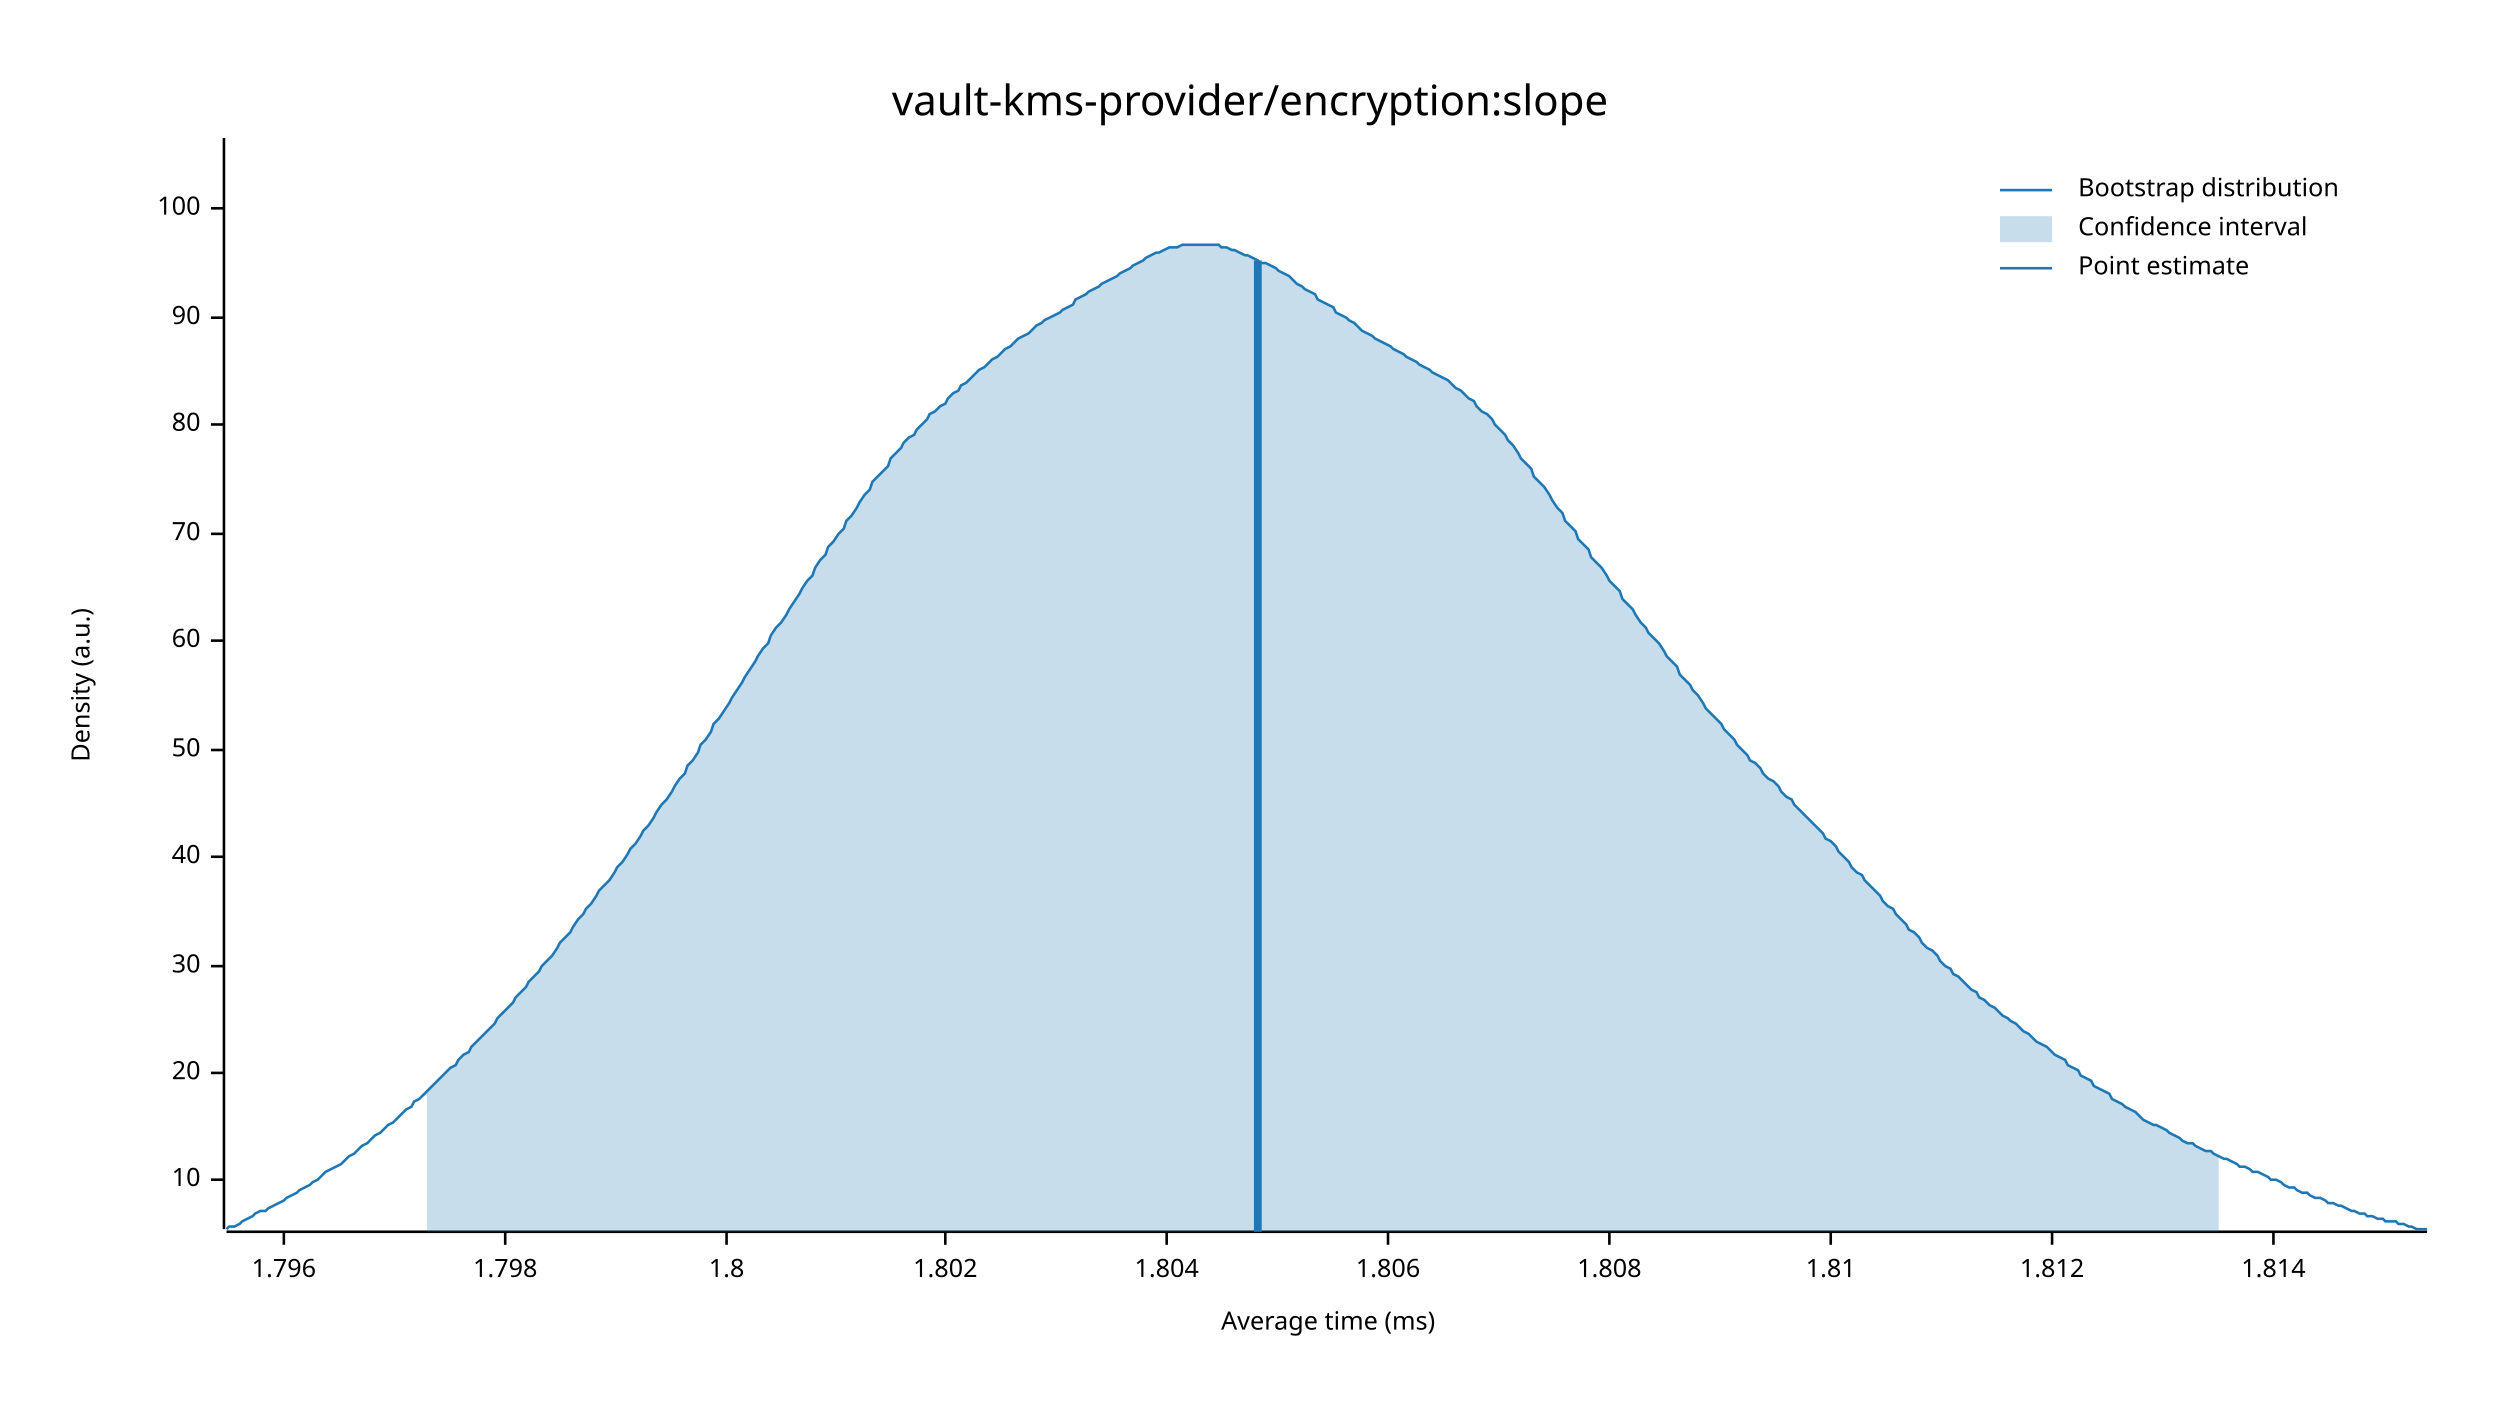
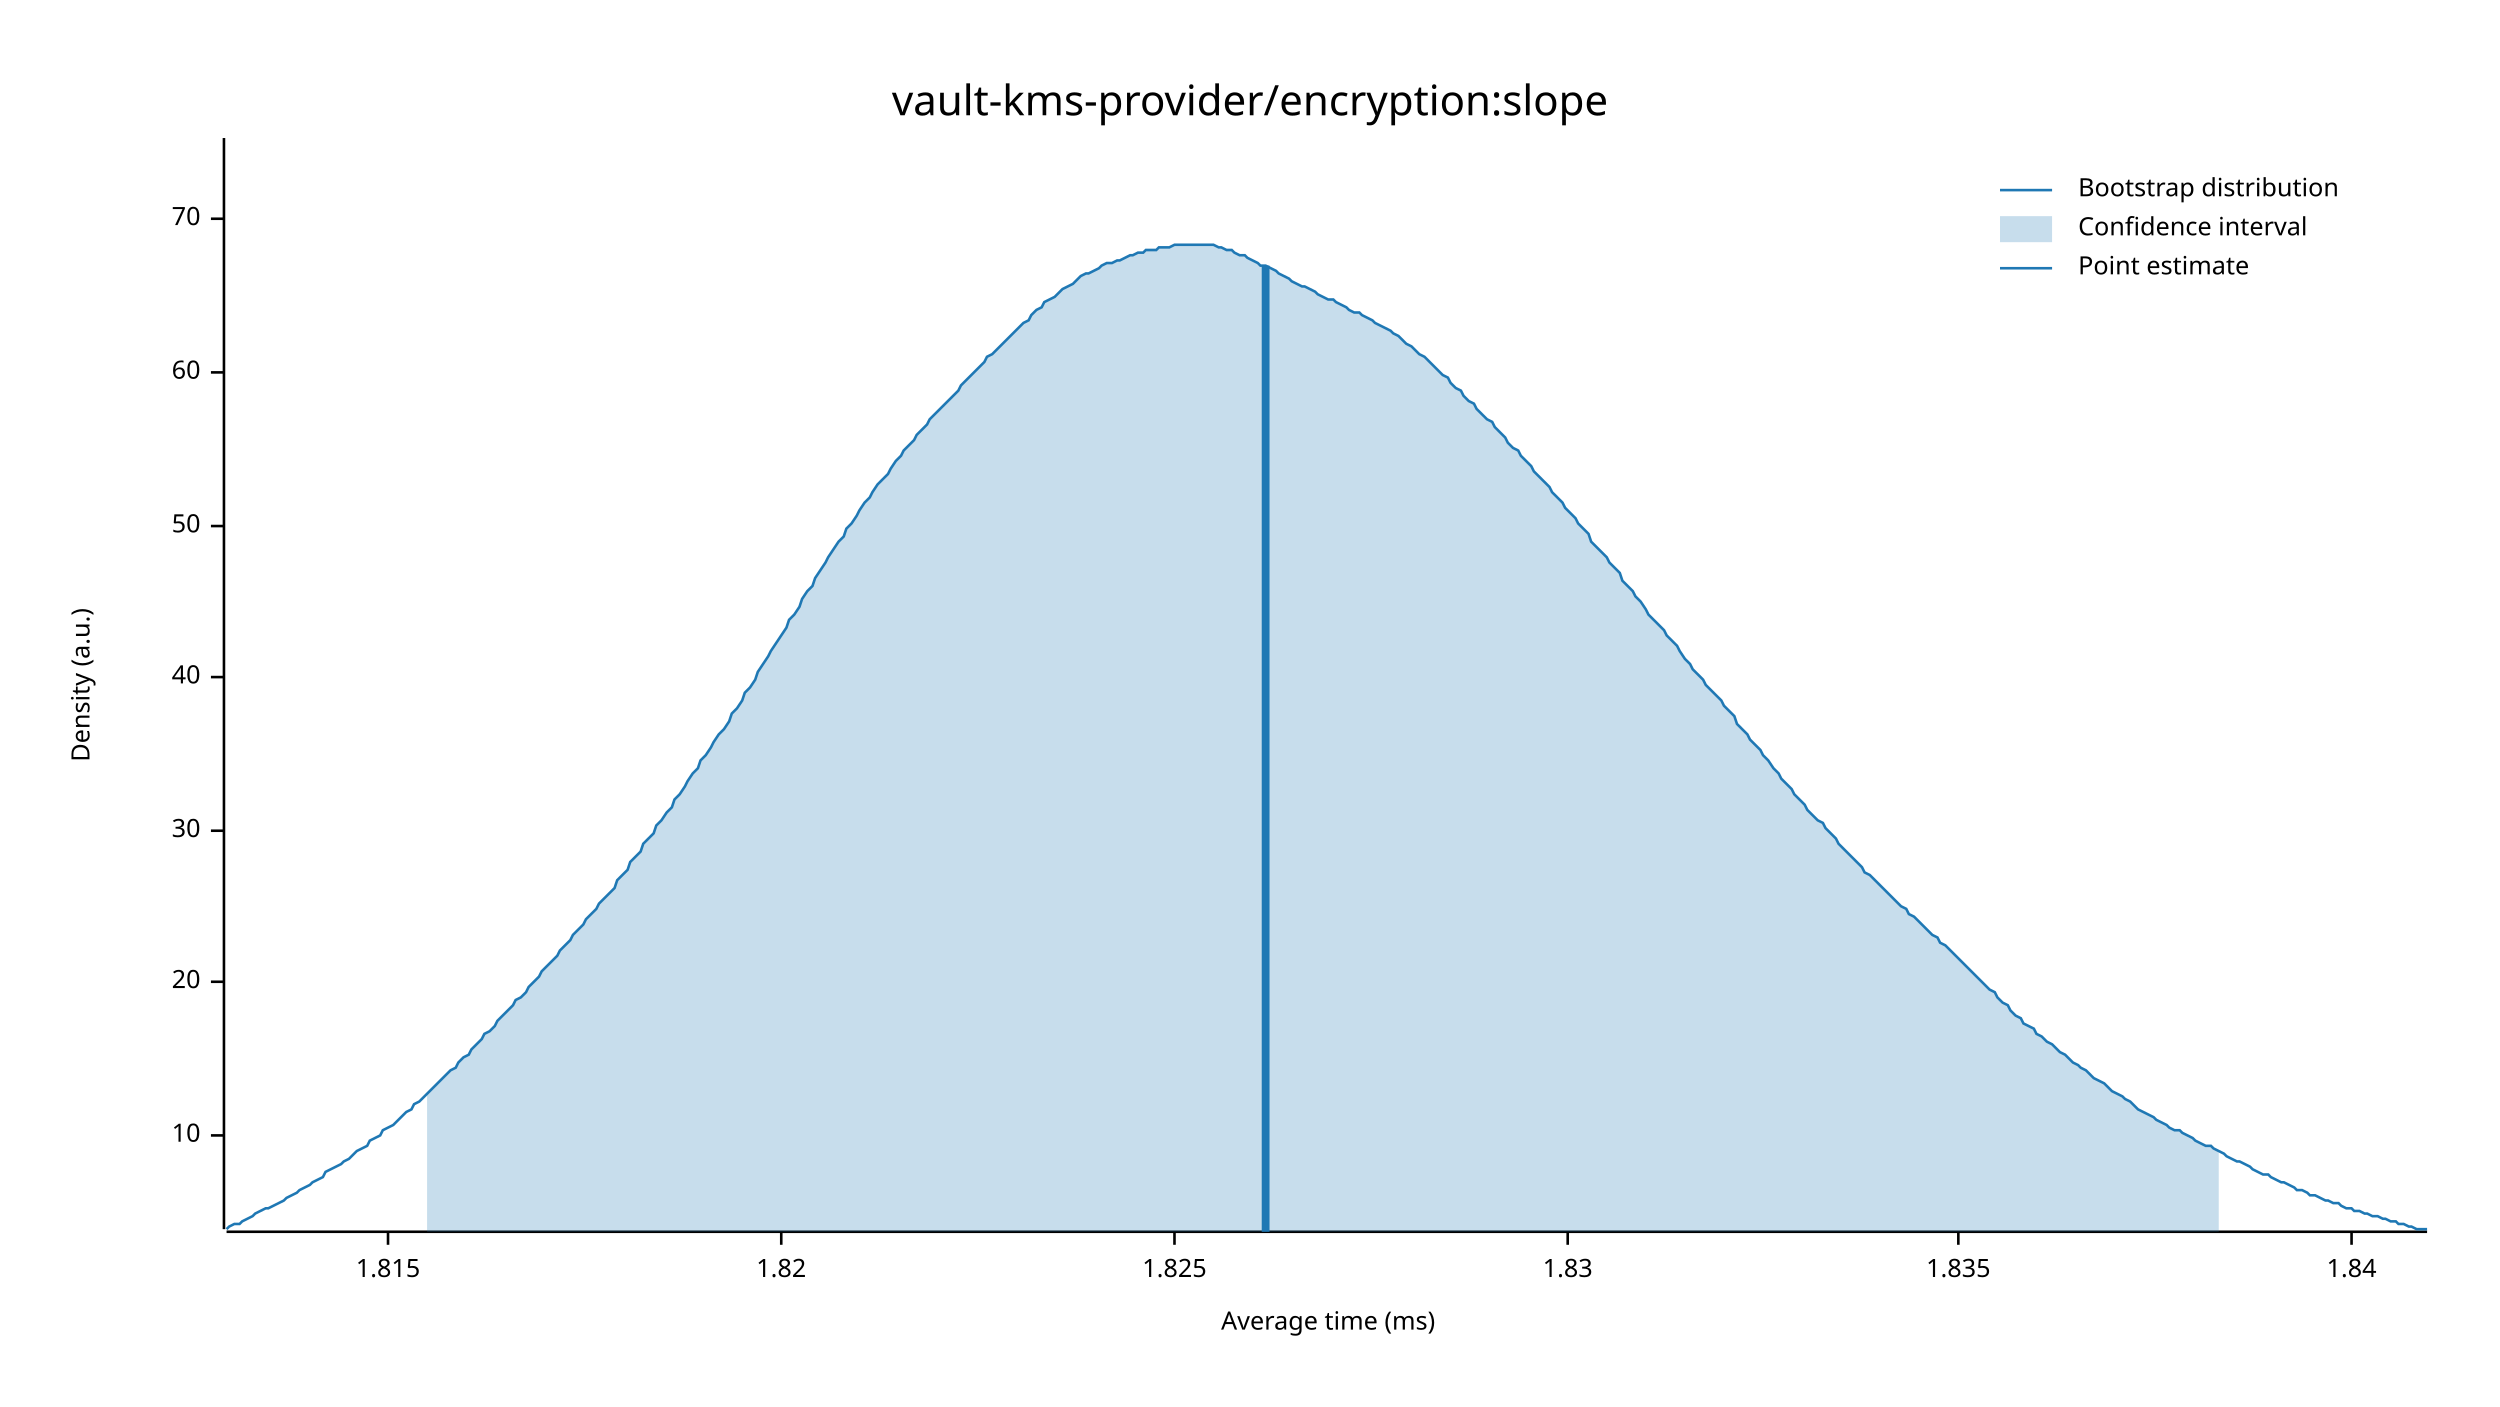
<svg xmlns="http://www.w3.org/2000/svg" width="960" height="540" viewBox="0 0 960 540">
  <text x="480" y="32" dy="0.76em" text-anchor="middle" font-family="sans-serif" font-size="16.129" opacity="1" fill="#000000">
vault-kms-provider/encryption:slope
</text>
  <text x="27" y="263" dy="0.76em" text-anchor="middle" font-family="sans-serif" font-size="9.677" opacity="1" fill="#000000" transform="rotate(270, 27, 263)">
Density (a.u.)
</text>
  <text x="510" y="513" dy="-0.5ex" text-anchor="middle" font-family="sans-serif" font-size="9.677" opacity="1" fill="#000000">
Average time (ms)
</text>
  <polyline fill="none" opacity="1" stroke="#000000" stroke-width="1" points="86,53 86,472 " />
-   <text x="77" y="453" dy="0.5ex" text-anchor="end" font-family="sans-serif" font-size="9.677" opacity="1" fill="#000000">
+   <text x="77" y="436" dy="0.5ex" text-anchor="end" font-family="sans-serif" font-size="9.677" opacity="1" fill="#000000">
10
</text>
-   <polyline fill="none" opacity="1" stroke="#000000" stroke-width="1" points="81,453 86,453 " />
-   <text x="77" y="412" dy="0.5ex" text-anchor="end" font-family="sans-serif" font-size="9.677" opacity="1" fill="#000000">
+   <polyline fill="none" opacity="1" stroke="#000000" stroke-width="1" points="81,436 86,436 " />
+   <text x="77" y="377" dy="0.5ex" text-anchor="end" font-family="sans-serif" font-size="9.677" opacity="1" fill="#000000">
20
</text>
-   <polyline fill="none" opacity="1" stroke="#000000" stroke-width="1" points="81,412 86,412 " />
-   <text x="77" y="371" dy="0.5ex" text-anchor="end" font-family="sans-serif" font-size="9.677" opacity="1" fill="#000000">
+   <polyline fill="none" opacity="1" stroke="#000000" stroke-width="1" points="81,377 86,377 " />
+   <text x="77" y="319" dy="0.5ex" text-anchor="end" font-family="sans-serif" font-size="9.677" opacity="1" fill="#000000">
30
</text>
-   <polyline fill="none" opacity="1" stroke="#000000" stroke-width="1" points="81,371 86,371 " />
-   <text x="77" y="329" dy="0.5ex" text-anchor="end" font-family="sans-serif" font-size="9.677" opacity="1" fill="#000000">
+   <polyline fill="none" opacity="1" stroke="#000000" stroke-width="1" points="81,319 86,319 " />
+   <text x="77" y="260" dy="0.5ex" text-anchor="end" font-family="sans-serif" font-size="9.677" opacity="1" fill="#000000">
40
</text>
-   <polyline fill="none" opacity="1" stroke="#000000" stroke-width="1" points="81,329 86,329 " />
-   <text x="77" y="288" dy="0.5ex" text-anchor="end" font-family="sans-serif" font-size="9.677" opacity="1" fill="#000000">
+   <polyline fill="none" opacity="1" stroke="#000000" stroke-width="1" points="81,260 86,260 " />
+   <text x="77" y="202" dy="0.5ex" text-anchor="end" font-family="sans-serif" font-size="9.677" opacity="1" fill="#000000">
50
</text>
-   <polyline fill="none" opacity="1" stroke="#000000" stroke-width="1" points="81,288 86,288 " />
-   <text x="77" y="246" dy="0.5ex" text-anchor="end" font-family="sans-serif" font-size="9.677" opacity="1" fill="#000000">
+   <polyline fill="none" opacity="1" stroke="#000000" stroke-width="1" points="81,202 86,202 " />
+   <text x="77" y="143" dy="0.5ex" text-anchor="end" font-family="sans-serif" font-size="9.677" opacity="1" fill="#000000">
60
</text>
-   <polyline fill="none" opacity="1" stroke="#000000" stroke-width="1" points="81,246 86,246 " />
-   <text x="77" y="205" dy="0.5ex" text-anchor="end" font-family="sans-serif" font-size="9.677" opacity="1" fill="#000000">
+   <polyline fill="none" opacity="1" stroke="#000000" stroke-width="1" points="81,143 86,143 " />
+   <text x="77" y="84" dy="0.5ex" text-anchor="end" font-family="sans-serif" font-size="9.677" opacity="1" fill="#000000">
70
</text>
-   <polyline fill="none" opacity="1" stroke="#000000" stroke-width="1" points="81,205 86,205 " />
-   <text x="77" y="163" dy="0.5ex" text-anchor="end" font-family="sans-serif" font-size="9.677" opacity="1" fill="#000000">
- 80
+   <polyline fill="none" opacity="1" stroke="#000000" stroke-width="1" points="81,84 86,84 " />
+   <polyline fill="none" opacity="1" stroke="#000000" stroke-width="1" points="87,473 932,473 " />
+   <text x="149" y="483" dy="0.76em" text-anchor="middle" font-family="sans-serif" font-size="9.677" opacity="1" fill="#000000">
+ 1.815
</text>
-   <polyline fill="none" opacity="1" stroke="#000000" stroke-width="1" points="81,163 86,163 " />
-   <text x="77" y="122" dy="0.5ex" text-anchor="end" font-family="sans-serif" font-size="9.677" opacity="1" fill="#000000">
- 90
+   <polyline fill="none" opacity="1" stroke="#000000" stroke-width="1" points="149,473 149,478 " />
+   <text x="300" y="483" dy="0.76em" text-anchor="middle" font-family="sans-serif" font-size="9.677" opacity="1" fill="#000000">
+ 1.82
</text>
-   <polyline fill="none" opacity="1" stroke="#000000" stroke-width="1" points="81,122 86,122 " />
-   <text x="77" y="80" dy="0.5ex" text-anchor="end" font-family="sans-serif" font-size="9.677" opacity="1" fill="#000000">
- 100
+   <polyline fill="none" opacity="1" stroke="#000000" stroke-width="1" points="300,473 300,478 " />
+   <text x="451" y="483" dy="0.76em" text-anchor="middle" font-family="sans-serif" font-size="9.677" opacity="1" fill="#000000">
+ 1.825
</text>
-   <polyline fill="none" opacity="1" stroke="#000000" stroke-width="1" points="81,80 86,80 " />
-   <polyline fill="none" opacity="1" stroke="#000000" stroke-width="1" points="87,473 932,473 " />
-   <text x="109" y="483" dy="0.76em" text-anchor="middle" font-family="sans-serif" font-size="9.677" opacity="1" fill="#000000">
- 1.796
+   <polyline fill="none" opacity="1" stroke="#000000" stroke-width="1" points="451,473 451,478 " />
+   <text x="602" y="483" dy="0.76em" text-anchor="middle" font-family="sans-serif" font-size="9.677" opacity="1" fill="#000000">
+ 1.83
</text>
-   <polyline fill="none" opacity="1" stroke="#000000" stroke-width="1" points="109,473 109,478 " />
-   <text x="194" y="483" dy="0.76em" text-anchor="middle" font-family="sans-serif" font-size="9.677" opacity="1" fill="#000000">
- 1.798
+   <polyline fill="none" opacity="1" stroke="#000000" stroke-width="1" points="602,473 602,478 " />
+   <text x="752" y="483" dy="0.76em" text-anchor="middle" font-family="sans-serif" font-size="9.677" opacity="1" fill="#000000">
+ 1.835
</text>
-   <polyline fill="none" opacity="1" stroke="#000000" stroke-width="1" points="194,473 194,478 " />
-   <text x="279" y="483" dy="0.76em" text-anchor="middle" font-family="sans-serif" font-size="9.677" opacity="1" fill="#000000">
- 1.8
+   <polyline fill="none" opacity="1" stroke="#000000" stroke-width="1" points="752,473 752,478 " />
+   <text x="903" y="483" dy="0.76em" text-anchor="middle" font-family="sans-serif" font-size="9.677" opacity="1" fill="#000000">
+ 1.84
</text>
-   <polyline fill="none" opacity="1" stroke="#000000" stroke-width="1" points="279,473 279,478 " />
-   <text x="363" y="483" dy="0.76em" text-anchor="middle" font-family="sans-serif" font-size="9.677" opacity="1" fill="#000000">
- 1.802
- </text>
-   <polyline fill="none" opacity="1" stroke="#000000" stroke-width="1" points="363,473 363,478 " />
-   <text x="448" y="483" dy="0.76em" text-anchor="middle" font-family="sans-serif" font-size="9.677" opacity="1" fill="#000000">
- 1.804
- </text>
-   <polyline fill="none" opacity="1" stroke="#000000" stroke-width="1" points="448,473 448,478 " />
-   <text x="533" y="483" dy="0.76em" text-anchor="middle" font-family="sans-serif" font-size="9.677" opacity="1" fill="#000000">
- 1.806
- </text>
-   <polyline fill="none" opacity="1" stroke="#000000" stroke-width="1" points="533,473 533,478 " />
-   <text x="618" y="483" dy="0.76em" text-anchor="middle" font-family="sans-serif" font-size="9.677" opacity="1" fill="#000000">
- 1.808
- </text>
-   <polyline fill="none" opacity="1" stroke="#000000" stroke-width="1" points="618,473 618,478 " />
-   <text x="703" y="483" dy="0.76em" text-anchor="middle" font-family="sans-serif" font-size="9.677" opacity="1" fill="#000000">
- 1.81
- </text>
-   <polyline fill="none" opacity="1" stroke="#000000" stroke-width="1" points="703,473 703,478 " />
-   <text x="788" y="483" dy="0.76em" text-anchor="middle" font-family="sans-serif" font-size="9.677" opacity="1" fill="#000000">
- 1.812
- </text>
-   <polyline fill="none" opacity="1" stroke="#000000" stroke-width="1" points="788,473 788,478 " />
-   <text x="873" y="483" dy="0.76em" text-anchor="middle" font-family="sans-serif" font-size="9.677" opacity="1" fill="#000000">
- 1.814
- </text>
-   <polyline fill="none" opacity="1" stroke="#000000" stroke-width="1" points="873,473 873,478 " />
-   <polyline fill="none" opacity="1" stroke="#1F78B4" stroke-width="1" points="87,472 88,471 90,471 92,470 93,469 95,468 97,467 98,466 100,465 102,465 103,464 105,463 107,462 109,461 110,460 112,459 114,458 115,457 117,456 119,455 120,454 122,453 124,451 125,450 127,449 129,448 131,447 132,446 134,444 136,443 137,442 139,440 141,439 142,438 144,436 146,435 147,434 149,432 151,431 153,429 154,428 156,426 158,425 159,423 161,422 163,420 164,419 166,417 168,415 169,414 171,412 173,410 175,409 176,407 178,405 180,404 181,402 183,400 185,398 186,397 188,395 190,393 191,391 193,389 195,387 197,385 198,383 200,381 202,379 203,377 205,375 207,373 208,371 210,369 212,367 214,364 215,362 217,360 219,358 220,356 222,353 224,351 225,349 227,347 229,344 230,342 232,340 234,338 236,335 237,333 239,331 241,328 242,326 244,324 246,321 247,319 249,317 251,314 252,312 254,309 256,307 258,304 259,302 261,299 263,297 264,294 266,292 268,289 269,286 271,284 273,281 274,278 276,276 278,273 280,270 281,268 283,265 285,262 286,260 288,257 290,254 291,252 293,249 295,247 296,244 298,241 300,239 302,236 303,234 305,231 307,228 308,226 310,223 312,221 313,218 315,215 317,213 318,210 320,208 322,205 324,203 325,200 327,198 329,195 330,193 332,190 334,188 335,185 337,183 339,181 341,179 342,176 344,174 346,172 347,170 349,168 351,167 352,165 354,163 356,161 357,159 359,158 361,156 363,155 364,153 366,151 368,150 369,148 371,147 373,145 374,144 376,142 378,141 379,140 381,138 383,137 385,135 386,134 388,133 390,131 391,130 393,129 395,128 396,127 398,125 400,124 401,123 403,122 405,121 407,120 408,119 410,118 412,117 413,115 415,114 417,113 418,112 420,111 422,110 423,109 425,108 427,107 429,106 430,105 432,104 434,103 435,102 437,101 439,100 440,99 442,98 444,97 445,97 447,96 449,95 451,95 452,95 454,94 456,94 457,94 459,94 461,94 462,94 464,94 466,94 468,94 469,95 471,95 473,96 474,96 476,97 478,98 479,98 481,99 483,100 484,101 486,101 488,102 490,103 491,104 493,105 495,106 496,107 498,109 500,110 501,111 503,112 505,113 506,115 508,116 510,117 512,118 513,120 515,121 517,122 518,123 520,124 522,126 523,127 525,128 527,129 528,130 530,131 532,132 534,133 535,134 537,135 539,136 540,137 542,138 544,139 545,140 547,141 549,142 550,143 552,144 554,145 556,146 557,147 559,149 561,150 562,151 564,153 566,154 567,156 569,158 571,159 573,161 574,163 576,165 578,167 579,169 581,171 583,174 584,176 586,178 588,180 589,183 591,185 593,187 595,190 596,192 598,195 600,197 601,200 603,202 605,204 606,207 608,209 610,211 611,214 613,216 615,218 617,221 618,223 620,225 622,227 623,230 625,232 627,234 628,236 630,239 632,241 633,243 635,245 637,247 639,250 640,252 642,254 644,256 645,259 647,261 649,263 650,265 652,267 654,270 655,272 657,274 659,276 661,278 662,280 664,282 666,284 667,286 669,288 671,290 672,292 674,293 676,295 677,297 679,299 681,300 683,302 684,304 686,306 688,307 689,309 691,311 693,313 694,314 696,316 698,318 700,320 701,322 703,323 705,325 706,327 708,329 710,331 711,333 713,335 715,336 716,338 718,340 720,342 722,344 723,346 725,348 727,349 728,351 730,353 732,355 733,357 735,358 737,360 738,362 740,364 742,365 744,367 745,369 747,371 749,372 750,374 752,375 754,377 755,378 757,380 759,381 760,383 762,384 764,386 766,387 767,388 769,390 771,391 772,392 774,393 776,395 777,396 779,397 781,399 782,400 784,401 786,402 788,404 789,405 791,406 793,407 794,409 796,410 798,411 799,413 801,414 803,415 804,417 806,418 808,419 810,420 811,422 813,423 815,424 816,425 818,426 820,427 821,428 823,430 825,431 827,432 828,432 830,433 832,434 833,435 835,436 837,437 838,438 840,439 842,439 843,440 845,441 847,442 849,442 850,443 852,444 854,445 855,445 857,446 859,447 860,448 862,448 864,449 865,450 867,450 869,451 871,452 872,453 874,453 876,454 877,455 879,456 881,456 882,457 884,458 886,458 887,459 889,460 891,460 893,461 894,462 896,462 898,463 899,463 901,464 903,465 904,465 906,466 908,466 909,467 911,467 913,468 915,468 916,469 918,469 920,469 921,470 923,470 925,471 926,471 928,472 930,472 932,472 " />
-   <polygon opacity="0.25" fill="#1F78B4" points="164,419 166,417 168,415 169,414 171,412 173,410 175,409 176,407 178,405 180,404 181,402 183,400 185,398 186,397 188,395 190,393 191,391 193,389 195,387 197,385 198,383 200,381 202,379 203,377 205,375 207,373 208,371 210,369 212,367 214,364 215,362 217,360 219,358 220,356 222,353 224,351 225,349 227,347 229,344 230,342 232,340 234,338 236,335 237,333 239,331 241,328 242,326 244,324 246,321 247,319 249,317 251,314 252,312 254,309 256,307 258,304 259,302 261,299 263,297 264,294 266,292 268,289 269,286 271,284 273,281 274,278 276,276 278,273 280,270 281,268 283,265 285,262 286,260 288,257 290,254 291,252 293,249 295,247 296,244 298,241 300,239 302,236 303,234 305,231 307,228 308,226 310,223 312,221 313,218 315,215 317,213 318,210 320,208 322,205 324,203 325,200 327,198 329,195 330,193 332,190 334,188 335,185 337,183 339,181 341,179 342,176 344,174 346,172 347,170 349,168 351,167 352,165 354,163 356,161 357,159 359,158 361,156 363,155 364,153 366,151 368,150 369,148 371,147 373,145 374,144 376,142 378,141 379,140 381,138 383,137 385,135 386,134 388,133 390,131 391,130 393,129 395,128 396,127 398,125 400,124 401,123 403,122 405,121 407,120 408,119 410,118 412,117 413,115 415,114 417,113 418,112 420,111 422,110 423,109 425,108 427,107 429,106 430,105 432,104 434,103 435,102 437,101 439,100 440,99 442,98 444,97 445,97 447,96 449,95 451,95 452,95 454,94 456,94 457,94 459,94 461,94 462,94 464,94 466,94 468,94 469,95 471,95 473,96 474,96 476,97 478,98 479,98 481,99 483,100 484,101 486,101 488,102 490,103 491,104 493,105 495,106 496,107 498,109 500,110 501,111 503,112 505,113 506,115 508,116 510,117 512,118 513,120 515,121 517,122 518,123 520,124 522,126 523,127 525,128 527,129 528,130 530,131 532,132 534,133 535,134 537,135 539,136 540,137 542,138 544,139 545,140 547,141 549,142 550,143 552,144 554,145 556,146 557,147 559,149 561,150 562,151 564,153 566,154 567,156 569,158 571,159 573,161 574,163 576,165 578,167 579,169 581,171 583,174 584,176 586,178 588,180 589,183 591,185 593,187 595,190 596,192 598,195 600,197 601,200 603,202 605,204 606,207 608,209 610,211 611,214 613,216 615,218 617,221 618,223 620,225 622,227 623,230 625,232 627,234 628,236 630,239 632,241 633,243 635,245 637,247 639,250 640,252 642,254 644,256 645,259 647,261 649,263 650,265 652,267 654,270 655,272 657,274 659,276 661,278 662,280 664,282 666,284 667,286 669,288 671,290 672,292 674,293 676,295 677,297 679,299 681,300 683,302 684,304 686,306 688,307 689,309 691,311 693,313 694,314 696,316 698,318 700,320 701,322 703,323 705,325 706,327 708,329 710,331 711,333 713,335 715,336 716,338 718,340 720,342 722,344 723,346 725,348 727,349 728,351 730,353 732,355 733,357 735,358 737,360 738,362 740,364 742,365 744,367 745,369 747,371 749,372 750,374 752,375 754,377 755,378 757,380 759,381 760,383 762,384 764,386 766,387 767,388 769,390 771,391 772,392 774,393 776,395 777,396 779,397 781,399 782,400 784,401 786,402 788,404 789,405 791,406 793,407 794,409 796,410 798,411 799,413 801,414 803,415 804,417 806,418 808,419 810,420 811,422 813,423 815,424 816,425 818,426 820,427 821,428 823,430 825,431 827,432 828,432 830,433 832,434 833,435 835,436 837,437 838,438 840,439 842,439 843,440 845,441 847,442 849,442 850,443 852,444 852,473 164,473 " />
-   <polyline fill="none" opacity="1" stroke="#1F78B4" stroke-width="3" points="483,473 483,100 " />
+   <polyline fill="none" opacity="1" stroke="#000000" stroke-width="1" points="903,473 903,478 " />
+   <polyline fill="none" opacity="1" stroke="#1F78B4" stroke-width="1" points="87,472 88,471 90,470 92,470 93,469 95,468 97,467 98,466 100,465 102,464 103,464 105,463 107,462 109,461 110,460 112,459 114,458 115,457 117,456 119,455 120,454 122,453 124,452 125,450 127,449 129,448 131,447 132,446 134,445 136,443 137,442 139,441 141,440 142,438 144,437 146,436 147,434 149,433 151,432 153,430 154,429 156,427 158,426 159,424 161,423 163,421 164,420 166,418 168,416 169,415 171,413 173,411 175,410 176,408 178,406 180,405 181,403 183,401 185,399 186,397 188,396 190,394 191,392 193,390 195,388 197,386 198,384 200,383 202,381 203,379 205,377 207,375 208,373 210,371 212,369 214,367 215,365 217,363 219,361 220,359 222,357 224,355 225,353 227,351 229,349 230,347 232,345 234,343 236,341 237,338 239,336 241,334 242,331 244,329 246,327 247,324 249,322 251,320 252,317 254,315 256,312 258,310 259,307 261,305 263,302 264,300 266,297 268,295 269,292 271,290 273,287 274,285 276,282 278,280 280,277 281,274 283,272 285,269 286,266 288,264 290,261 291,258 293,255 295,252 296,250 298,247 300,244 302,241 303,238 305,236 307,233 308,230 310,227 312,225 313,222 315,219 317,216 318,214 320,211 322,208 324,206 325,203 327,201 329,198 330,196 332,193 334,191 335,189 337,186 339,184 341,182 342,180 344,177 346,175 347,173 349,171 351,169 352,167 354,165 356,163 357,161 359,159 361,157 363,155 364,154 366,152 368,150 369,148 371,146 373,144 374,143 376,141 378,139 379,137 381,136 383,134 385,132 386,131 388,129 390,127 391,126 393,124 395,123 396,121 398,119 400,118 401,116 403,115 405,114 407,112 408,111 410,110 412,109 413,108 415,106 417,105 418,105 420,104 422,103 423,102 425,101 427,101 429,100 430,100 432,99 434,98 435,98 437,97 439,97 440,96 442,96 444,96 445,95 447,95 449,95 451,94 452,94 454,94 456,94 457,94 459,94 461,94 462,94 464,94 466,94 468,95 469,95 471,96 473,96 474,97 476,98 478,98 479,99 481,100 483,101 484,102 486,102 488,103 490,104 491,105 493,106 495,107 496,108 498,109 500,110 501,110 503,111 505,112 506,113 508,114 510,115 512,115 513,116 515,117 517,118 518,119 520,120 522,120 523,121 525,122 527,123 528,124 530,125 532,126 534,127 535,128 537,129 539,131 540,132 542,133 544,135 545,136 547,137 549,139 550,140 552,142 554,144 556,145 557,147 559,149 561,150 562,152 564,154 566,155 567,157 569,159 571,161 573,162 574,164 576,166 578,168 579,170 581,172 583,173 584,175 586,177 588,179 589,181 591,183 593,185 595,187 596,189 598,191 600,193 601,195 603,197 605,199 606,201 608,203 610,205 611,208 613,210 615,212 617,214 618,216 620,218 622,220 623,223 625,225 627,227 628,229 630,231 632,234 633,236 635,238 637,240 639,242 640,244 642,246 644,248 645,250 647,253 649,255 650,257 652,259 654,261 655,263 657,265 659,267 661,269 662,271 664,273 666,275 667,278 669,280 671,282 672,284 674,286 676,288 677,290 679,292 681,295 683,297 684,299 686,301 688,303 689,305 691,307 693,309 694,311 696,313 698,315 700,316 701,318 703,320 705,322 706,324 708,326 710,328 711,329 713,331 715,333 716,335 718,336 720,338 722,340 723,341 725,343 727,345 728,346 730,348 732,349 733,351 735,352 737,354 738,355 740,357 742,359 744,360 745,362 747,363 749,365 750,366 752,368 754,370 755,371 757,373 759,375 760,376 762,378 764,380 766,381 767,383 769,385 771,386 772,388 774,390 776,391 777,393 779,394 781,395 782,397 784,398 786,400 788,401 789,402 791,404 793,405 794,406 796,408 798,409 799,410 801,411 803,413 804,414 806,415 808,416 810,418 811,419 813,420 815,421 816,422 818,423 820,425 821,426 823,427 825,428 827,429 828,430 830,431 832,432 833,433 835,434 837,434 838,435 840,436 842,437 843,438 845,439 847,440 849,440 850,441 852,442 854,443 855,444 857,445 859,446 860,446 862,447 864,448 865,449 867,450 869,451 871,451 872,452 874,453 876,454 877,454 879,455 881,456 882,457 884,457 886,458 887,459 889,459 891,460 893,461 894,461 896,462 898,462 899,463 901,464 903,464 904,465 906,465 908,466 909,466 911,467 913,467 915,468 916,468 918,469 920,469 921,470 923,470 925,471 926,471 928,472 930,472 932,472 " />
+   <polygon opacity="0.25" fill="#1F78B4" points="164,420 166,418 168,416 169,415 171,413 173,411 175,410 176,408 178,406 180,405 181,403 183,401 185,399 186,397 188,396 190,394 191,392 193,390 195,388 197,386 198,384 200,383 202,381 203,379 205,377 207,375 208,373 210,371 212,369 214,367 215,365 217,363 219,361 220,359 222,357 224,355 225,353 227,351 229,349 230,347 232,345 234,343 236,341 237,338 239,336 241,334 242,331 244,329 246,327 247,324 249,322 251,320 252,317 254,315 256,312 258,310 259,307 261,305 263,302 264,300 266,297 268,295 269,292 271,290 273,287 274,285 276,282 278,280 280,277 281,274 283,272 285,269 286,266 288,264 290,261 291,258 293,255 295,252 296,250 298,247 300,244 302,241 303,238 305,236 307,233 308,230 310,227 312,225 313,222 315,219 317,216 318,214 320,211 322,208 324,206 325,203 327,201 329,198 330,196 332,193 334,191 335,189 337,186 339,184 341,182 342,180 344,177 346,175 347,173 349,171 351,169 352,167 354,165 356,163 357,161 359,159 361,157 363,155 364,154 366,152 368,150 369,148 371,146 373,144 374,143 376,141 378,139 379,137 381,136 383,134 385,132 386,131 388,129 390,127 391,126 393,124 395,123 396,121 398,119 400,118 401,116 403,115 405,114 407,112 408,111 410,110 412,109 413,108 415,106 417,105 418,105 420,104 422,103 423,102 425,101 427,101 429,100 430,100 432,99 434,98 435,98 437,97 439,97 440,96 442,96 444,96 445,95 447,95 449,95 451,94 452,94 454,94 456,94 457,94 459,94 461,94 462,94 464,94 466,94 468,95 469,95 471,96 473,96 474,97 476,98 478,98 479,99 481,100 483,101 484,102 486,102 488,103 490,104 491,105 493,106 495,107 496,108 498,109 500,110 501,110 503,111 505,112 506,113 508,114 510,115 512,115 513,116 515,117 517,118 518,119 520,120 522,120 523,121 525,122 527,123 528,124 530,125 532,126 534,127 535,128 537,129 539,131 540,132 542,133 544,135 545,136 547,137 549,139 550,140 552,142 554,144 556,145 557,147 559,149 561,150 562,152 564,154 566,155 567,157 569,159 571,161 573,162 574,164 576,166 578,168 579,170 581,172 583,173 584,175 586,177 588,179 589,181 591,183 593,185 595,187 596,189 598,191 600,193 601,195 603,197 605,199 606,201 608,203 610,205 611,208 613,210 615,212 617,214 618,216 620,218 622,220 623,223 625,225 627,227 628,229 630,231 632,234 633,236 635,238 637,240 639,242 640,244 642,246 644,248 645,250 647,253 649,255 650,257 652,259 654,261 655,263 657,265 659,267 661,269 662,271 664,273 666,275 667,278 669,280 671,282 672,284 674,286 676,288 677,290 679,292 681,295 683,297 684,299 686,301 688,303 689,305 691,307 693,309 694,311 696,313 698,315 700,316 701,318 703,320 705,322 706,324 708,326 710,328 711,329 713,331 715,333 716,335 718,336 720,338 722,340 723,341 725,343 727,345 728,346 730,348 732,349 733,351 735,352 737,354 738,355 740,357 742,359 744,360 745,362 747,363 749,365 750,366 752,368 754,370 755,371 757,373 759,375 760,376 762,378 764,380 766,381 767,383 769,385 771,386 772,388 774,390 776,391 777,393 779,394 781,395 782,397 784,398 786,400 788,401 789,402 791,404 793,405 794,406 796,408 798,409 799,410 801,411 803,413 804,414 806,415 808,416 810,418 811,419 813,420 815,421 816,422 818,423 820,425 821,426 823,427 825,428 827,429 828,430 830,431 832,432 833,433 835,434 837,434 838,435 840,436 842,437 843,438 845,439 847,440 849,440 850,441 852,442 852,473 164,473 " />
+   <polyline fill="none" opacity="1" stroke="#1F78B4" stroke-width="3" points="486,473 486,102 " />
  <text x="798" y="68" dy="0.76em" text-anchor="start" font-family="sans-serif" font-size="9.677" opacity="1" fill="#000000">
Bootstrap distribution
</text>
  <text x="798" y="83" dy="0.76em" text-anchor="start" font-family="sans-serif" font-size="9.677" opacity="1" fill="#000000">
Confidence interval
</text>
  <text x="798" y="98" dy="0.76em" text-anchor="start" font-family="sans-serif" font-size="9.677" opacity="1" fill="#000000">
Point estimate
</text>
  <polyline fill="none" opacity="1" stroke="#1F78B4" stroke-width="1" points="768,73 788,73 " />
  <rect x="768" y="83" width="20" height="10" opacity="0.25" fill="#1F78B4" stroke="none" />
  <polyline fill="none" opacity="1" stroke="#1F78B4" stroke-width="1" points="768,103 788,103 " />
</svg>
